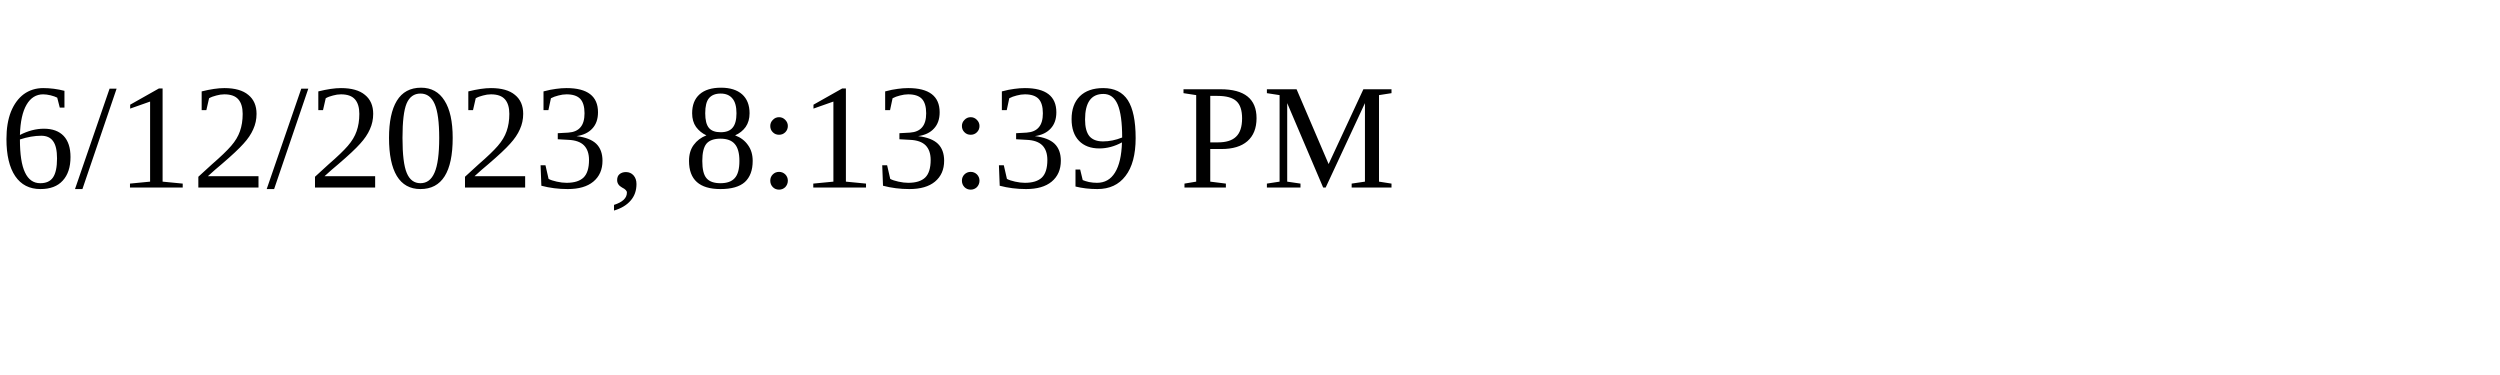
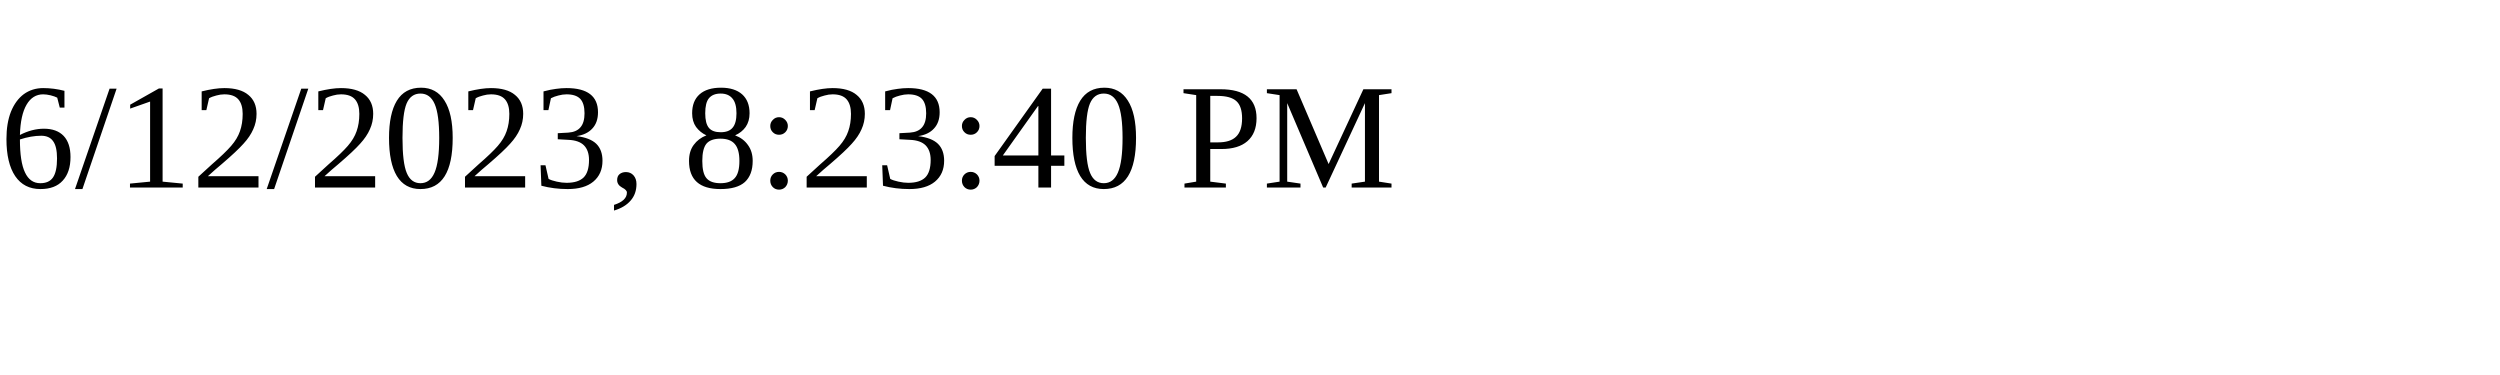
<svg xmlns="http://www.w3.org/2000/svg" height="30" width="200">
-   <text x="0" y="15">6/12/2023, 8:13:39 PM</text>
+   <text x="0" y="15">6/12/2023, 8:23:40 PM</text>
</svg>
